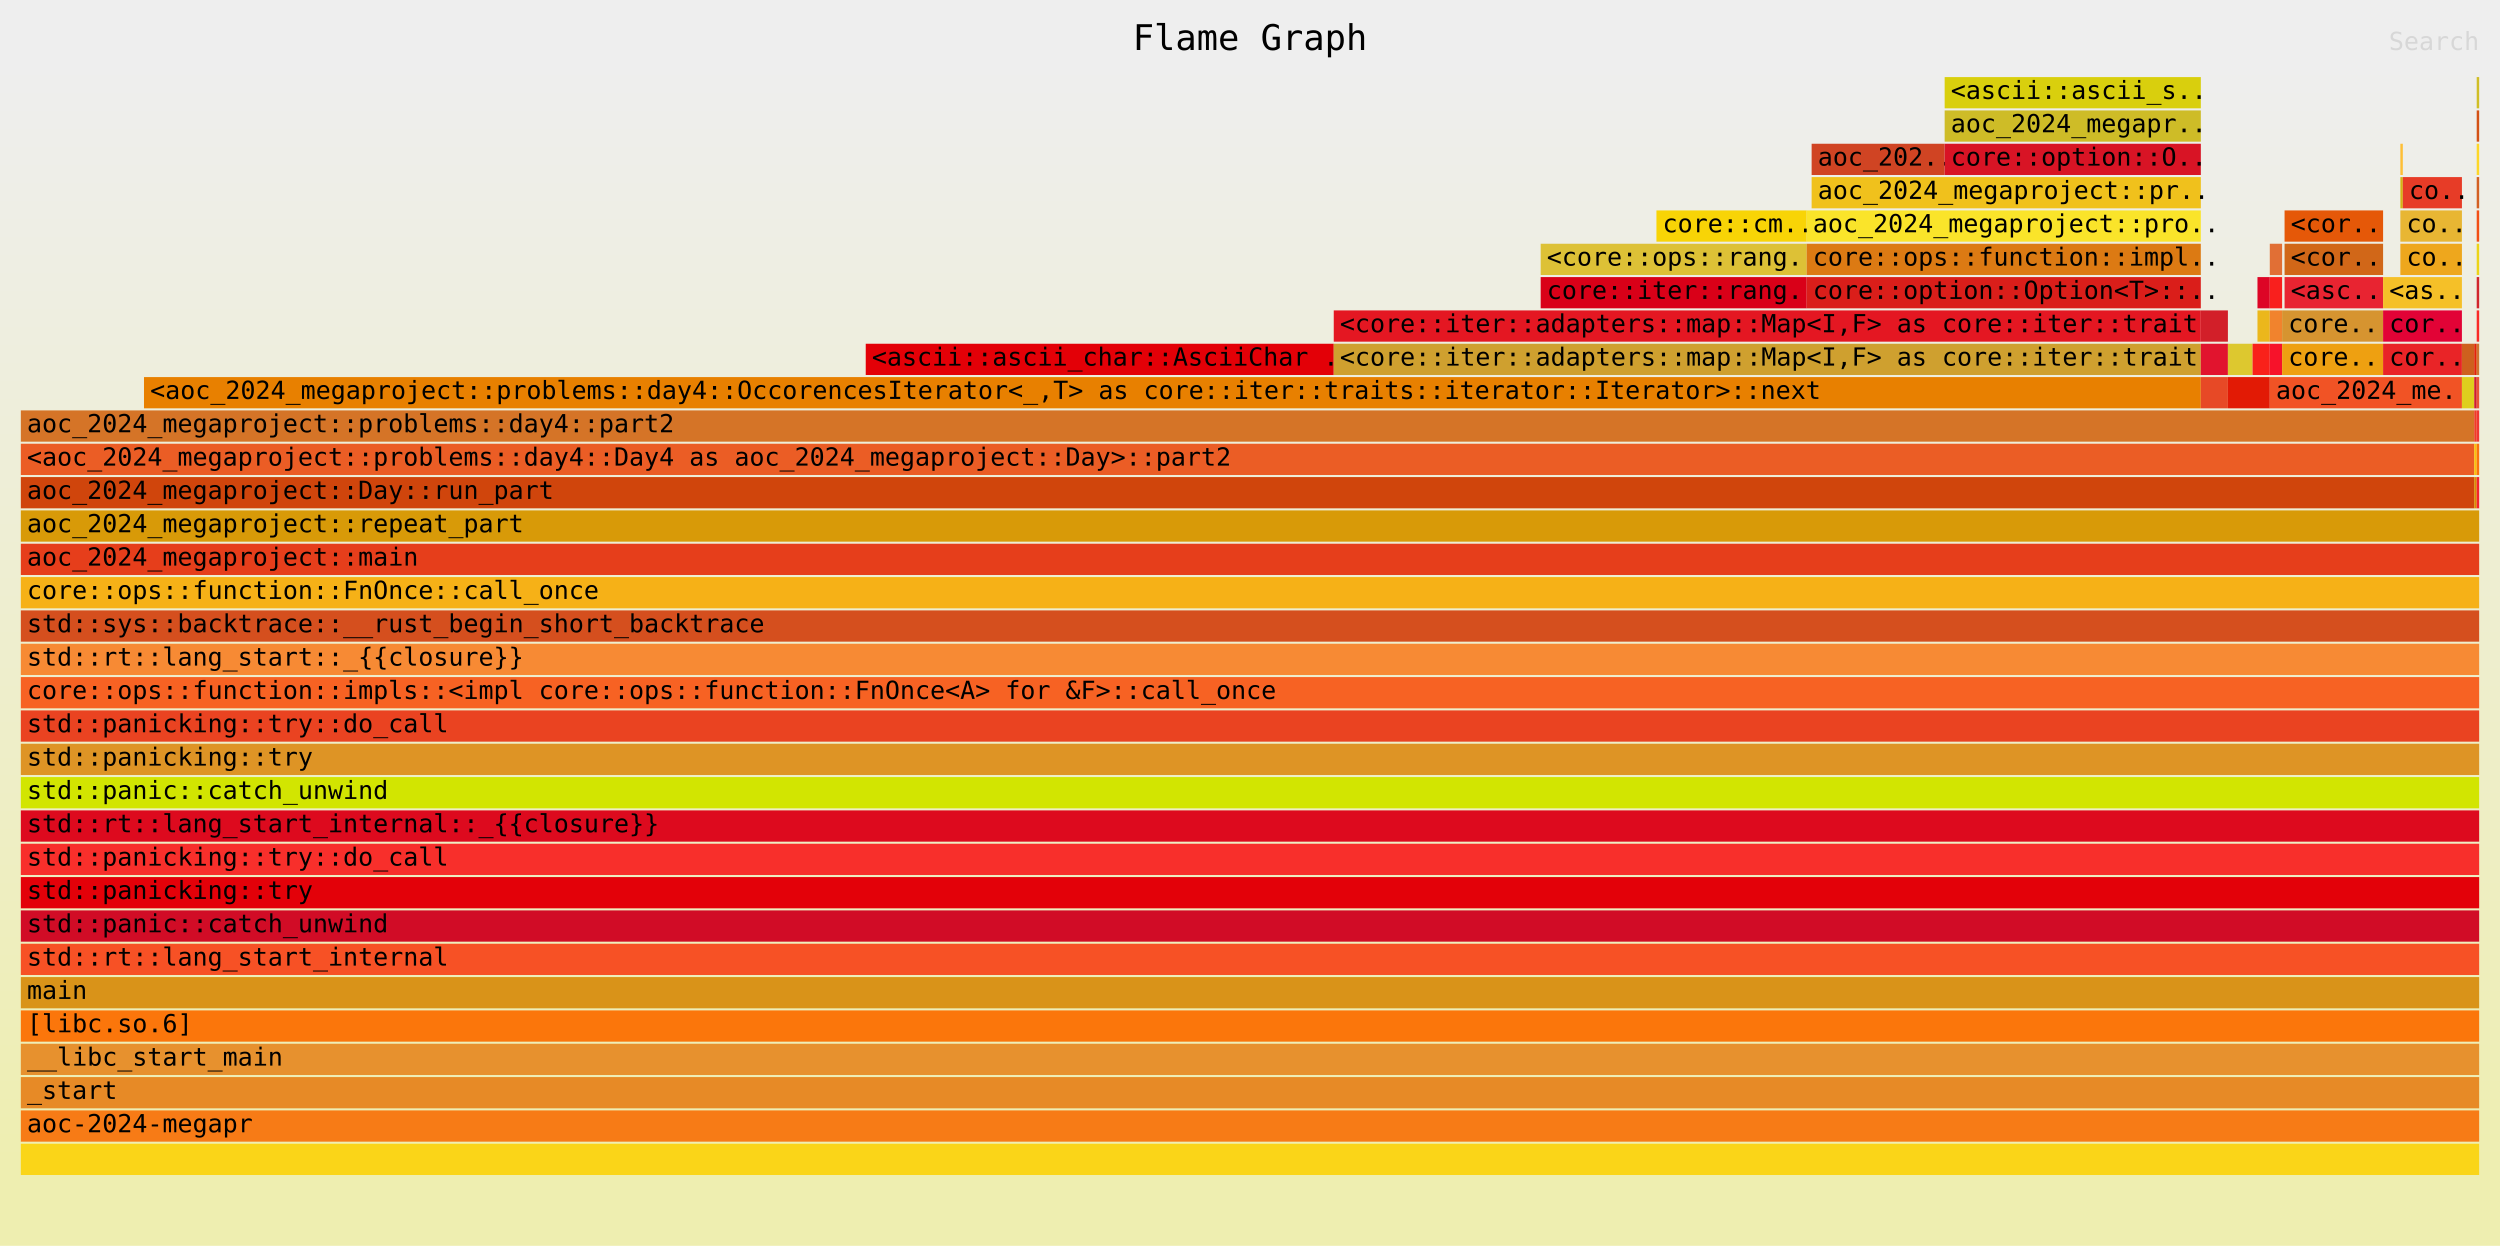
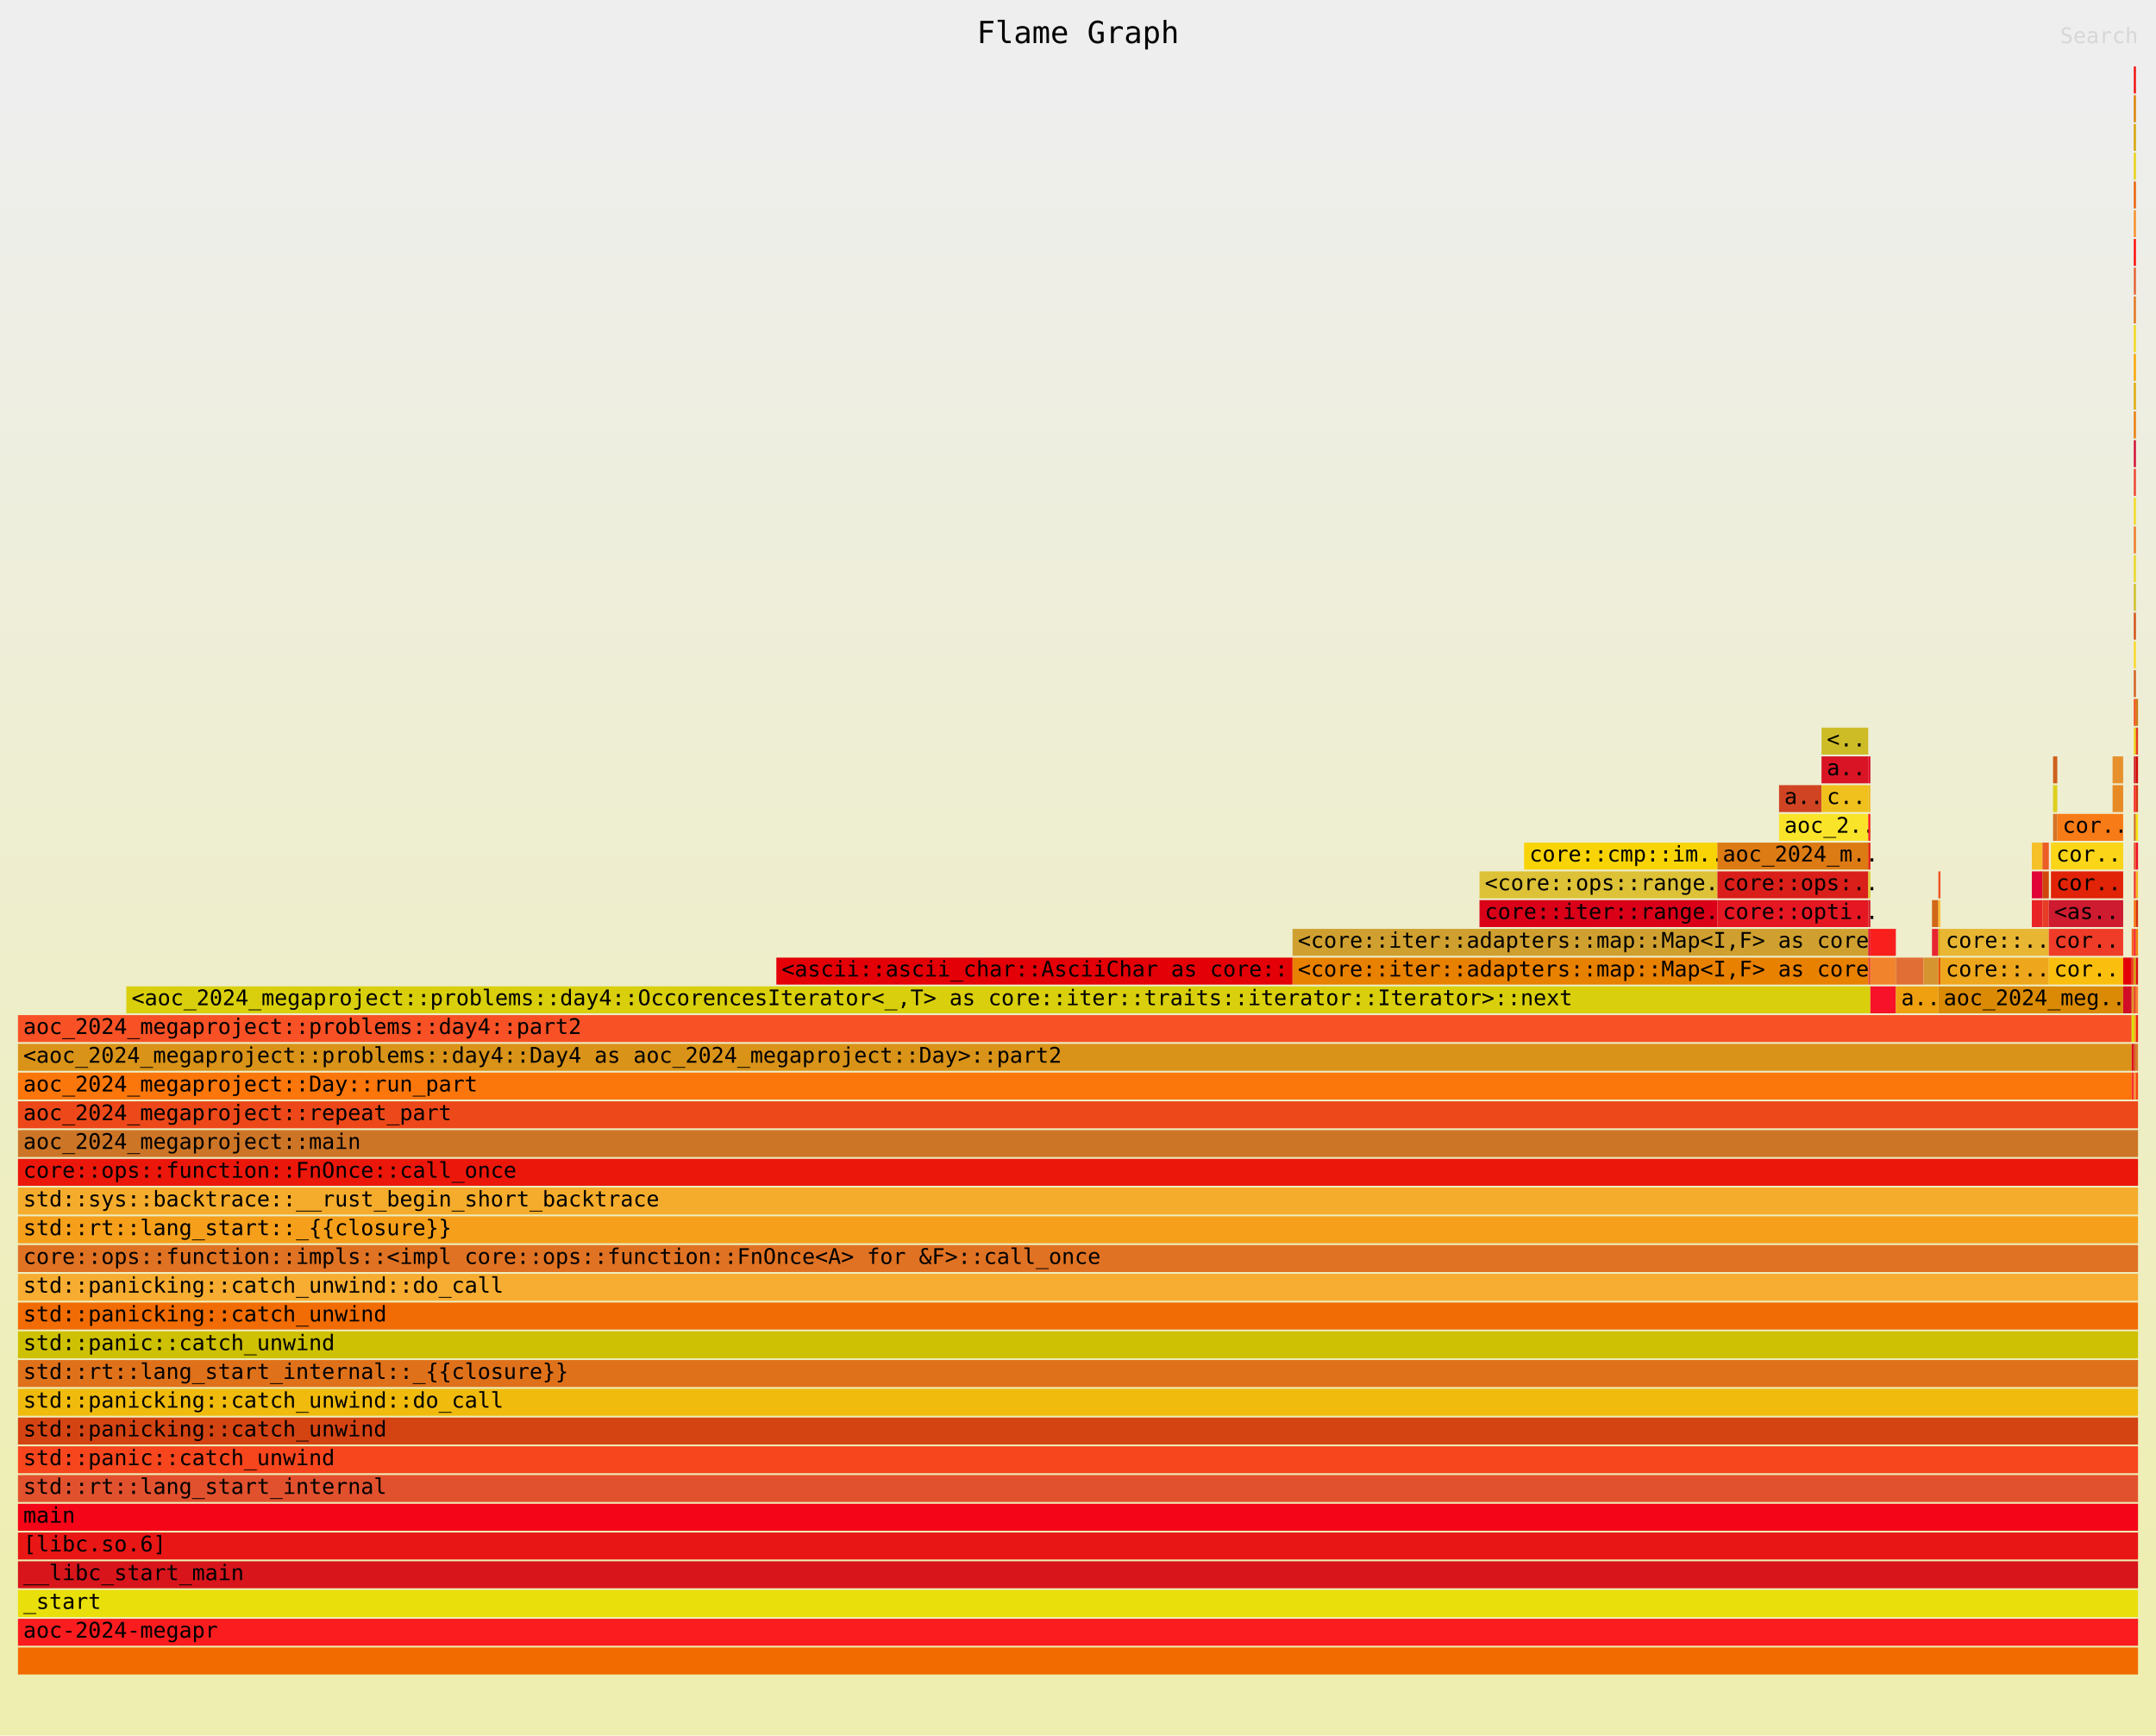
- <svg xmlns="http://www.w3.org/2000/svg" xmlns:ns1="http://github.com/jonhoo/inferno" version="1.1" width="1200" height="598" viewBox="0 0 1200 598">
+ <svg xmlns="http://www.w3.org/2000/svg" xmlns:ns1="http://github.com/jonhoo/inferno" version="1.1" width="1200" height="966" viewBox="0 0 1200 966">
  <defs>
    <linearGradient id="background" y1="0" y2="1" x1="0" x2="0">
      <stop stop-color="#eeeeee" offset="5%" />
      <stop stop-color="#eeeeb0" offset="95%" />
    </linearGradient>
  </defs>
  <style type="text/css">
text { font-family:monospace; font-size:12px }
#title { text-anchor:middle; font-size:17px; }
#matched { text-anchor:end; }
#search { text-anchor:end; opacity:0.1; cursor:pointer; }
#search:hover, #search.show { opacity:1; }
#subtitle { text-anchor:middle; font-color:rgb(160,160,160); }
#unzoom { cursor:pointer; }
#frames &gt; *:hover { stroke:black; stroke-width:0.5; cursor:pointer; }
.hide { display:none; }
.parent { opacity:0.5; }
</style>
-   <rect x="0" y="0" width="100%" height="598" fill="url(#background)" />
+   <rect x="0" y="0" width="100%" height="966" fill="url(#background)" />
  <text id="title" fill="rgb(0,0,0)" x="50%" y="24.00">Flame Graph</text>
-   <text id="details" fill="rgb(0,0,0)" x="10" y="581.00"> </text>
+   <text id="details" fill="rgb(0,0,0)" x="10" y="949.00"> </text>
  <text id="unzoom" class="hide" fill="rgb(0,0,0)" x="10" y="24.00">Reset Zoom</text>
  <text id="search" fill="rgb(0,0,0)" x="1190" y="24.00">Search</text>
-   <text id="matched" fill="rgb(0,0,0)" x="1190" y="581.00"> </text>
+   <text id="matched" fill="rgb(0,0,0)" x="1190" y="949.00"> </text>
  <svg id="frames" x="10" width="1180" total_samples="1001002982">
    <g>
-       <rect x="34.369%" y="165" width="19.038%" height="15" fill="rgb(227,0,7)" ns1:x="344032087" ns1:w="190571710" />
-       <text x="34.619%" y="175.50">&lt;ascii::ascii_char::AsciiChar ..</text>
-     </g>
-     <g>
-       <rect x="61.824%" y="133" width="10.822%" height="15" fill="rgb(217,0,24)" ns1:x="618856553" ns1:w="108324972" />
-       <text x="62.074%" y="143.50">core::iter::rang..</text>
-     </g>
-     <g>
-       <rect x="61.824%" y="117" width="10.822%" height="15" fill="rgb(221,193,54)" ns1:x="618856553" ns1:w="108324972" />
-       <text x="62.074%" y="127.50">&lt;core::ops::rang..</text>
-     </g>
-     <g>
-       <rect x="66.533%" y="101" width="6.112%" height="15" fill="rgb(248,212,6)" ns1:x="665997976" ns1:w="61183549" />
-       <text x="66.783%" y="111.50">core::cm..</text>
-     </g>
-     <g>
-       <rect x="72.846%" y="69" width="5.411%" height="15" fill="rgb(208,68,35)" ns1:x="729187543" ns1:w="54162486" />
-       <text x="73.096%" y="79.50">aoc_202..</text>
-     </g>
-     <g>
-       <rect x="5.01%" y="181" width="83.667%" height="15" fill="rgb(232,128,0)" ns1:x="50150450" ns1:w="837512515" />
-       <text x="5.26%" y="191.50">&lt;aoc_2024_megaproject::problems::day4::OccorencesIterator&lt;_,T&gt; as core::iter::traits::iterator::Iterator&gt;::next</text>
-     </g>
-     <g>
-       <rect x="53.407%" y="165" width="35.27%" height="15" fill="rgb(207,160,47)" ns1:x="534603797" ns1:w="353059168" />
-       <text x="53.657%" y="175.50">&lt;core::iter::adapters::map::Map&lt;I,F&gt; as core::iter::trait..</text>
-     </g>
-     <g>
-       <rect x="53.407%" y="149" width="35.27%" height="15" fill="rgb(228,23,34)" ns1:x="534603797" ns1:w="353059168" />
-       <text x="53.657%" y="159.50">&lt;core::iter::adapters::map::Map&lt;I,F&gt; as core::iter::trait..</text>
-     </g>
-     <g>
-       <rect x="72.645%" y="133" width="16.032%" height="15" fill="rgb(218,30,26)" ns1:x="727181525" ns1:w="160481440" />
-       <text x="72.895%" y="143.50">core::option::Option&lt;T&gt;::..</text>
-     </g>
-     <g>
-       <rect x="72.645%" y="117" width="16.032%" height="15" fill="rgb(220,122,19)" ns1:x="727181525" ns1:w="160481440" />
-       <text x="72.895%" y="127.50">core::ops::function::impl..</text>
-     </g>
-     <g>
-       <rect x="72.645%" y="101" width="16.032%" height="15" fill="rgb(250,228,42)" ns1:x="727181525" ns1:w="160481440" />
-       <text x="72.895%" y="111.50">aoc_2024_megaproject::pro..</text>
-     </g>
-     <g>
-       <rect x="72.846%" y="85" width="15.832%" height="15" fill="rgb(240,193,28)" ns1:x="729187543" ns1:w="158475422" />
-       <text x="73.096%" y="95.50">aoc_2024_megaproject::pr..</text>
-     </g>
-     <g>
-       <rect x="78.257%" y="69" width="10.421%" height="15" fill="rgb(216,20,37)" ns1:x="783350029" ns1:w="104312936" />
-       <text x="78.507%" y="79.50">core::option::O..</text>
-     </g>
-     <g>
-       <rect x="78.257%" y="53" width="10.421%" height="15" fill="rgb(206,188,39)" ns1:x="783350029" ns1:w="104312936" />
-       <text x="78.507%" y="63.50">aoc_2024_megapr..</text>
-     </g>
-     <g>
-       <rect x="78.257%" y="37" width="10.421%" height="15" fill="rgb(217,207,13)" ns1:x="783350029" ns1:w="104312936" />
-       <text x="78.507%" y="47.50">&lt;ascii::ascii_s..</text>
-     </g>
-     <g>
-       <rect x="88.677%" y="181" width="1.102%" height="15" fill="rgb(231,73,38)" ns1:x="887662965" ns1:w="11033099" />
-       <text x="88.927%" y="191.50" />
-     </g>
-     <g>
-       <rect x="88.677%" y="165" width="1.102%" height="15" fill="rgb(225,20,46)" ns1:x="887662965" ns1:w="11033099" />
-       <text x="88.927%" y="175.50" />
-     </g>
-     <g>
-       <rect x="88.677%" y="149" width="1.102%" height="15" fill="rgb(210,31,41)" ns1:x="887662965" ns1:w="11033099" />
-       <text x="88.927%" y="159.50" />
-     </g>
-     <g>
-       <rect x="89.78%" y="165" width="1.002%" height="15" fill="rgb(221,200,47)" ns1:x="898696064" ns1:w="10030090" />
-       <text x="90.03%" y="175.50" />
-     </g>
-     <g>
-       <rect x="89.78%" y="181" width="1.703%" height="15" fill="rgb(226,26,5)" ns1:x="898696064" ns1:w="17051153" />
-       <text x="90.03%" y="191.50" />
-     </g>
-     <g>
-       <rect x="90.782%" y="165" width="0.701%" height="15" fill="rgb(249,33,26)" ns1:x="908726154" ns1:w="7021063" />
-       <text x="91.032%" y="175.50" />
-     </g>
-     <g>
-       <rect x="90.982%" y="149" width="0.501%" height="15" fill="rgb(235,183,28)" ns1:x="910732172" ns1:w="5015045" />
-       <text x="91.232%" y="159.50" />
-     </g>
-     <g>
-       <rect x="90.982%" y="133" width="0.501%" height="15" fill="rgb(221,5,38)" ns1:x="910732172" ns1:w="5015045" />
-       <text x="91.232%" y="143.50" />
-     </g>
-     <g>
-       <rect x="91.483%" y="165" width="0.501%" height="15" fill="rgb(247,18,42)" ns1:x="915747217" ns1:w="5015045" />
-       <text x="91.733%" y="175.50" />
-     </g>
-     <g>
-       <rect x="91.483%" y="149" width="0.501%" height="15" fill="rgb(241,131,45)" ns1:x="915747217" ns1:w="5015045" />
-       <text x="91.733%" y="159.50" />
-     </g>
-     <g>
-       <rect x="91.483%" y="133" width="0.501%" height="15" fill="rgb(249,31,29)" ns1:x="915747217" ns1:w="5015045" />
-       <text x="91.733%" y="143.50" />
-     </g>
-     <g>
-       <rect x="91.483%" y="117" width="0.501%" height="15" fill="rgb(225,111,53)" ns1:x="915747217" ns1:w="5015045" />
-       <text x="91.733%" y="127.50" />
-     </g>
-     <g>
-       <rect x="91.984%" y="165" width="4.108%" height="15" fill="rgb(238,160,17)" ns1:x="920762262" ns1:w="41123369" />
-       <text x="92.234%" y="175.50">core..</text>
-     </g>
-     <g>
-       <rect x="91.984%" y="149" width="4.108%" height="15" fill="rgb(214,148,48)" ns1:x="920762262" ns1:w="41123369" />
-       <text x="92.234%" y="159.50">core..</text>
-     </g>
-     <g>
-       <rect x="92.084%" y="133" width="4.008%" height="15" fill="rgb(232,36,49)" ns1:x="921765271" ns1:w="40120360" />
-       <text x="92.334%" y="143.50">&lt;asc..</text>
-     </g>
-     <g>
-       <rect x="92.084%" y="117" width="4.008%" height="15" fill="rgb(209,103,24)" ns1:x="921765271" ns1:w="40120360" />
-       <text x="92.334%" y="127.50">&lt;cor..</text>
-     </g>
-     <g>
-       <rect x="92.084%" y="101" width="4.008%" height="15" fill="rgb(229,88,8)" ns1:x="921765271" ns1:w="40120360" />
-       <text x="92.334%" y="111.50">&lt;cor..</text>
-     </g>
-     <g>
-       <rect x="96.794%" y="85" width="0.1%" height="15" fill="rgb(213,181,19)" ns1:x="968906694" ns1:w="1003009" />
-       <text x="97.044%" y="95.50" />
-     </g>
-     <g>
-       <rect x="96.794%" y="69" width="0.1%" height="15" fill="rgb(254,191,54)" ns1:x="968906694" ns1:w="1003009" />
-       <text x="97.044%" y="79.50" />
-     </g>
-     <g>
-       <rect x="91.483%" y="181" width="7.816%" height="15" fill="rgb(241,83,37)" ns1:x="915747217" ns1:w="78234702" />
-       <text x="91.733%" y="191.50">aoc_2024_me..</text>
-     </g>
-     <g>
-       <rect x="96.092%" y="165" width="3.206%" height="15" fill="rgb(233,36,39)" ns1:x="961885631" ns1:w="32096288" />
-       <text x="96.342%" y="175.50">cor..</text>
-     </g>
-     <g>
-       <rect x="96.092%" y="149" width="3.206%" height="15" fill="rgb(226,3,54)" ns1:x="961885631" ns1:w="32096288" />
-       <text x="96.342%" y="159.50">cor..</text>
-     </g>
-     <g>
-       <rect x="96.092%" y="133" width="3.206%" height="15" fill="rgb(245,192,40)" ns1:x="961885631" ns1:w="32096288" />
-       <text x="96.342%" y="143.50">&lt;as..</text>
-     </g>
-     <g>
-       <rect x="96.794%" y="117" width="2.505%" height="15" fill="rgb(238,167,29)" ns1:x="968906694" ns1:w="25075225" />
-       <text x="97.044%" y="127.50">co..</text>
-     </g>
-     <g>
-       <rect x="96.794%" y="101" width="2.505%" height="15" fill="rgb(232,182,51)" ns1:x="968906694" ns1:w="25075225" />
-       <text x="97.044%" y="111.50">co..</text>
-     </g>
-     <g>
-       <rect x="96.894%" y="85" width="2.405%" height="15" fill="rgb(231,60,39)" ns1:x="969909703" ns1:w="24072216" />
-       <text x="97.144%" y="95.50">co..</text>
-     </g>
-     <g>
-       <rect x="0%" y="229" width="99.8%" height="15" fill="rgb(208,69,12)" ns1:x="0" ns1:w="998996964" />
-       <text x="0.25%" y="239.50">aoc_2024_megaproject::Day::run_part</text>
-     </g>
-     <g>
-       <rect x="0%" y="213" width="99.8%" height="15" fill="rgb(235,93,37)" ns1:x="0" ns1:w="998996964" />
-       <text x="0.25%" y="223.50">&lt;aoc_2024_megaproject::problems::day4::Day4 as aoc_2024_megaproject::Day&gt;::part2</text>
-     </g>
-     <g>
-       <rect x="0%" y="197" width="99.8%" height="15" fill="rgb(213,116,39)" ns1:x="0" ns1:w="998996964" />
-       <text x="0.25%" y="207.50">aoc_2024_megaproject::problems::day4::part2</text>
-     </g>
-     <g>
-       <rect x="99.299%" y="181" width="0.501%" height="15" fill="rgb(222,207,29)" ns1:x="993981919" ns1:w="5015045" />
-       <text x="99.549%" y="191.50" />
-     </g>
-     <g>
-       <rect x="99.299%" y="165" width="0.501%" height="15" fill="rgb(206,96,30)" ns1:x="993981919" ns1:w="5015045" />
-       <text x="99.549%" y="175.50" />
-     </g>
-     <g>
-       <rect x="99.8%" y="229" width="0.1%" height="15" fill="rgb(218,138,4)" ns1:x="998996964" ns1:w="1003009" />
+       <rect x="35.772%" y="533" width="24.349%" height="15" fill="rgb(227,0,7)" ns1:x="358074213" ns1:w="243731187" />
+       <text x="36.022%" y="543.50">&lt;ascii::ascii_char::AsciiChar as core::..</text>
+     </g>
+     <g>
+       <rect x="68.938%" y="501" width="11.222%" height="15" fill="rgb(217,0,24)" ns1:x="690070192" ns1:w="112337008" />
+       <text x="69.188%" y="511.50">core::iter::range..</text>
+     </g>
+     <g>
+       <rect x="68.938%" y="485" width="11.222%" height="15" fill="rgb(221,193,54)" ns1:x="690070192" ns1:w="112337008" />
+       <text x="69.188%" y="495.50">&lt;core::ops::range..</text>
+     </g>
+     <g>
+       <rect x="71.042%" y="469" width="9.118%" height="15" fill="rgb(248,212,6)" ns1:x="711133381" ns1:w="91273819" />
+       <text x="71.292%" y="479.50">core::cmp::im..</text>
+     </g>
+     <g>
+       <rect x="83.066%" y="437" width="2.004%" height="15" fill="rgb(208,68,35)" ns1:x="831494461" ns1:w="20060180" />
+       <text x="83.316%" y="447.50">a..</text>
+     </g>
+     <g>
+       <rect x="60.12%" y="533" width="27.154%" height="15" fill="rgb(232,128,0)" ns1:x="601805400" ns1:w="271815439" />
+       <text x="60.37%" y="543.50">&lt;core::iter::adapters::map::Map&lt;I,F&gt; as core..</text>
+     </g>
+     <g>
+       <rect x="60.12%" y="517" width="27.154%" height="15" fill="rgb(207,160,47)" ns1:x="601805400" ns1:w="271815439" />
+       <text x="60.37%" y="527.50">&lt;core::iter::adapters::map::Map&lt;I,F&gt; as core..</text>
+     </g>
+     <g>
+       <rect x="80.16%" y="501" width="7.114%" height="15" fill="rgb(228,23,34)" ns1:x="802407200" ns1:w="71213639" />
+       <text x="80.41%" y="511.50">core::opti..</text>
+     </g>
+     <g>
+       <rect x="80.16%" y="485" width="7.114%" height="15" fill="rgb(218,30,26)" ns1:x="802407200" ns1:w="71213639" />
+       <text x="80.41%" y="495.50">core::ops:..</text>
+     </g>
+     <g>
+       <rect x="80.16%" y="469" width="7.114%" height="15" fill="rgb(220,122,19)" ns1:x="802407200" ns1:w="71213639" />
+       <text x="80.41%" y="479.50">aoc_2024_m..</text>
+     </g>
+     <g>
+       <rect x="83.066%" y="453" width="4.208%" height="15" fill="rgb(250,228,42)" ns1:x="831494461" ns1:w="42126378" />
+       <text x="83.316%" y="463.50">aoc_2..</text>
+     </g>
+     <g>
+       <rect x="85.07%" y="437" width="2.204%" height="15" fill="rgb(240,193,28)" ns1:x="851554641" ns1:w="22066198" />
+       <text x="85.32%" y="447.50">c..</text>
+     </g>
+     <g>
+       <rect x="85.07%" y="421" width="2.204%" height="15" fill="rgb(216,20,37)" ns1:x="851554641" ns1:w="22066198" />
+       <text x="85.32%" y="431.50">a..</text>
+     </g>
+     <g>
+       <rect x="85.07%" y="405" width="2.204%" height="15" fill="rgb(206,188,39)" ns1:x="851554641" ns1:w="22066198" />
+       <text x="85.32%" y="415.50">&lt;..</text>
+     </g>
+     <g>
+       <rect x="5.11%" y="549" width="82.264%" height="15" fill="rgb(217,207,13)" ns1:x="51153459" ns1:w="823470389" />
+       <text x="5.36%" y="559.50">&lt;aoc_2024_megaproject::problems::day4::OccorencesIterator&lt;_,T&gt; as core::iter::traits::iterator::Iterator&gt;::next</text>
+     </g>
+     <g>
+       <rect x="87.275%" y="533" width="0.1%" height="15" fill="rgb(231,73,38)" ns1:x="873620839" ns1:w="1003009" />
+       <text x="87.525%" y="543.50" />
+     </g>
+     <g>
+       <rect x="87.275%" y="517" width="0.1%" height="15" fill="rgb(225,20,46)" ns1:x="873620839" ns1:w="1003009" />
+       <text x="87.525%" y="527.50" />
+     </g>
+     <g>
+       <rect x="87.275%" y="501" width="0.1%" height="15" fill="rgb(210,31,41)" ns1:x="873620839" ns1:w="1003009" />
+       <text x="87.525%" y="511.50" />
+     </g>
+     <g>
+       <rect x="87.275%" y="485" width="0.1%" height="15" fill="rgb(221,200,47)" ns1:x="873620839" ns1:w="1003009" />
+       <text x="87.525%" y="495.50" />
+     </g>
+     <g>
+       <rect x="87.275%" y="469" width="0.1%" height="15" fill="rgb(226,26,5)" ns1:x="873620839" ns1:w="1003009" />
+       <text x="87.525%" y="479.50" />
+     </g>
+     <g>
+       <rect x="87.275%" y="453" width="0.1%" height="15" fill="rgb(249,33,26)" ns1:x="873620839" ns1:w="1003009" />
+       <text x="87.525%" y="463.50" />
+     </g>
+     <g>
+       <rect x="87.275%" y="437" width="0.1%" height="15" fill="rgb(235,183,28)" ns1:x="873620839" ns1:w="1003009" />
+       <text x="87.525%" y="447.50" />
+     </g>
+     <g>
+       <rect x="87.275%" y="421" width="0.1%" height="15" fill="rgb(221,5,38)" ns1:x="873620839" ns1:w="1003009" />
+       <text x="87.525%" y="431.50" />
+     </g>
+     <g>
+       <rect x="87.375%" y="549" width="1.202%" height="15" fill="rgb(247,18,42)" ns1:x="874623848" ns1:w="12036108" />
+       <text x="87.625%" y="559.50" />
+     </g>
+     <g>
+       <rect x="87.375%" y="533" width="1.202%" height="15" fill="rgb(241,131,45)" ns1:x="874623848" ns1:w="12036108" />
+       <text x="87.625%" y="543.50" />
+     </g>
+     <g>
+       <rect x="87.375%" y="517" width="1.202%" height="15" fill="rgb(249,31,29)" ns1:x="874623848" ns1:w="12036108" />
+       <text x="87.625%" y="527.50" />
+     </g>
+     <g>
+       <rect x="88.577%" y="533" width="1.303%" height="15" fill="rgb(225,111,53)" ns1:x="886659956" ns1:w="13039117" />
+       <text x="88.827%" y="543.50" />
+     </g>
+     <g>
+       <rect x="88.577%" y="549" width="2.004%" height="15" fill="rgb(238,160,17)" ns1:x="886659956" ns1:w="20060180" />
+       <text x="88.827%" y="559.50">a..</text>
+     </g>
+     <g>
+       <rect x="89.88%" y="533" width="0.701%" height="15" fill="rgb(214,148,48)" ns1:x="899699073" ns1:w="7021063" />
+       <text x="90.13%" y="543.50" />
+     </g>
+     <g>
+       <rect x="90.281%" y="517" width="0.301%" height="15" fill="rgb(232,36,49)" ns1:x="903711109" ns1:w="3009027" />
+       <text x="90.531%" y="527.50" />
+     </g>
+     <g>
+       <rect x="90.281%" y="501" width="0.301%" height="15" fill="rgb(209,103,24)" ns1:x="903711109" ns1:w="3009027" />
+       <text x="90.531%" y="511.50" />
+     </g>
+     <g>
+       <rect x="90.581%" y="533" width="0.1%" height="15" fill="rgb(229,88,8)" ns1:x="906720136" ns1:w="1003009" />
+       <text x="90.831%" y="543.50" />
+     </g>
+     <g>
+       <rect x="90.581%" y="517" width="0.1%" height="15" fill="rgb(213,181,19)" ns1:x="906720136" ns1:w="1003009" />
+       <text x="90.831%" y="527.50" />
+     </g>
+     <g>
+       <rect x="90.581%" y="501" width="0.1%" height="15" fill="rgb(254,191,54)" ns1:x="906720136" ns1:w="1003009" />
+       <text x="90.831%" y="511.50" />
+     </g>
+     <g>
+       <rect x="90.581%" y="485" width="0.1%" height="15" fill="rgb(241,83,37)" ns1:x="906720136" ns1:w="1003009" />
+       <text x="90.831%" y="495.50" />
+     </g>
+     <g>
+       <rect x="94.99%" y="501" width="0.501%" height="15" fill="rgb(233,36,39)" ns1:x="950852532" ns1:w="5015045" />
+       <text x="95.24%" y="511.50" />
+     </g>
+     <g>
+       <rect x="94.99%" y="485" width="0.501%" height="15" fill="rgb(226,3,54)" ns1:x="950852532" ns1:w="5015045" />
+       <text x="95.24%" y="495.50" />
+     </g>
+     <g>
+       <rect x="94.99%" y="469" width="0.501%" height="15" fill="rgb(245,192,40)" ns1:x="950852532" ns1:w="5015045" />
+       <text x="95.24%" y="479.50" />
+     </g>
+     <g>
+       <rect x="90.681%" y="533" width="5.11%" height="15" fill="rgb(238,167,29)" ns1:x="907723145" ns1:w="51153459" />
+       <text x="90.931%" y="543.50">core::..</text>
+     </g>
+     <g>
+       <rect x="90.681%" y="517" width="5.11%" height="15" fill="rgb(232,182,51)" ns1:x="907723145" ns1:w="51153459" />
+       <text x="90.931%" y="527.50">core::..</text>
+     </g>
+     <g>
+       <rect x="95.491%" y="501" width="0.301%" height="15" fill="rgb(231,60,39)" ns1:x="955867577" ns1:w="3009027" />
+       <text x="95.741%" y="511.50" />
+     </g>
+     <g>
+       <rect x="95.491%" y="485" width="0.301%" height="15" fill="rgb(208,69,12)" ns1:x="955867577" ns1:w="3009027" />
+       <text x="95.741%" y="495.50" />
+     </g>
+     <g>
+       <rect x="95.491%" y="469" width="0.301%" height="15" fill="rgb(235,93,37)" ns1:x="955867577" ns1:w="3009027" />
+       <text x="95.741%" y="479.50" />
+     </g>
+     <g>
+       <rect x="95.992%" y="453" width="0.2%" height="15" fill="rgb(213,116,39)" ns1:x="960882622" ns1:w="2006018" />
+       <text x="96.242%" y="463.50" />
+     </g>
+     <g>
+       <rect x="95.992%" y="437" width="0.2%" height="15" fill="rgb(222,207,29)" ns1:x="960882622" ns1:w="2006018" />
+       <text x="96.242%" y="447.50" />
+     </g>
+     <g>
+       <rect x="95.992%" y="421" width="0.2%" height="15" fill="rgb(206,96,30)" ns1:x="960882622" ns1:w="2006018" />
+       <text x="96.242%" y="431.50" />
+     </g>
+     <g>
+       <rect x="90.581%" y="549" width="8.717%" height="15" fill="rgb(218,138,4)" ns1:x="906720136" ns1:w="87261783" />
+       <text x="90.831%" y="559.50">aoc_2024_meg..</text>
+     </g>
+     <g>
+       <rect x="95.792%" y="533" width="3.507%" height="15" fill="rgb(250,191,14)" ns1:x="958876604" ns1:w="35105315" />
+       <text x="96.042%" y="543.50">cor..</text>
+     </g>
+     <g>
+       <rect x="95.792%" y="517" width="3.507%" height="15" fill="rgb(239,60,40)" ns1:x="958876604" ns1:w="35105315" />
+       <text x="96.042%" y="527.50">cor..</text>
+     </g>
+     <g>
+       <rect x="95.792%" y="501" width="3.507%" height="15" fill="rgb(206,27,48)" ns1:x="958876604" ns1:w="35105315" />
+       <text x="96.042%" y="511.50">&lt;as..</text>
+     </g>
+     <g>
+       <rect x="95.892%" y="485" width="3.407%" height="15" fill="rgb(225,35,8)" ns1:x="959879613" ns1:w="34102306" />
+       <text x="96.142%" y="495.50">cor..</text>
+     </g>
+     <g>
+       <rect x="95.892%" y="469" width="3.407%" height="15" fill="rgb(250,213,24)" ns1:x="959879613" ns1:w="34102306" />
+       <text x="96.142%" y="479.50">cor..</text>
+     </g>
+     <g>
+       <rect x="96.192%" y="453" width="3.106%" height="15" fill="rgb(247,123,22)" ns1:x="962888640" ns1:w="31093279" />
+       <text x="96.442%" y="463.50">cor..</text>
+     </g>
+     <g>
+       <rect x="98.798%" y="437" width="0.501%" height="15" fill="rgb(231,138,38)" ns1:x="988966874" ns1:w="5015045" />
+       <text x="99.048%" y="447.50" />
+     </g>
+     <g>
+       <rect x="98.798%" y="421" width="0.501%" height="15" fill="rgb(231,145,46)" ns1:x="988966874" ns1:w="5015045" />
+       <text x="99.048%" y="431.50" />
+     </g>
+     <g>
+       <rect x="0%" y="597" width="99.699%" height="15" fill="rgb(251,118,11)" ns1:x="0" ns1:w="997993955" />
+       <text x="0.25%" y="607.50">aoc_2024_megaproject::Day::run_part</text>
+     </g>
+     <g>
+       <rect x="0%" y="581" width="99.699%" height="15" fill="rgb(217,147,25)" ns1:x="0" ns1:w="997993955" />
+       <text x="0.25%" y="591.50">&lt;aoc_2024_megaproject::problems::day4::Day4 as aoc_2024_megaproject::Day&gt;::part2</text>
+     </g>
+     <g>
+       <rect x="0%" y="565" width="99.699%" height="15" fill="rgb(247,81,37)" ns1:x="0" ns1:w="997993955" />
+       <text x="0.25%" y="575.50">aoc_2024_megaproject::problems::day4::part2</text>
+     </g>
+     <g>
+       <rect x="99.299%" y="549" width="0.401%" height="15" fill="rgb(209,12,38)" ns1:x="993981919" ns1:w="4012036" />
+       <text x="99.549%" y="559.50" />
+     </g>
+     <g>
+       <rect x="99.299%" y="533" width="0.401%" height="15" fill="rgb(227,1,9)" ns1:x="993981919" ns1:w="4012036" />
+       <text x="99.549%" y="543.50" />
+     </g>
+     <g>
+       <rect x="99.699%" y="597" width="0.1%" height="15" fill="rgb(248,47,43)" ns1:x="997993955" ns1:w="1003009" />
+       <text x="99.949%" y="607.50" />
+     </g>
+     <g>
+       <rect x="99.699%" y="581" width="0.1%" height="15" fill="rgb(221,10,30)" ns1:x="997993955" ns1:w="1003009" />
+       <text x="99.949%" y="591.50" />
+     </g>
+     <g>
+       <rect x="99.699%" y="565" width="0.1%" height="15" fill="rgb(210,229,1)" ns1:x="997993955" ns1:w="1003009" />
+       <text x="99.949%" y="575.50" />
+     </g>
+     <g>
+       <rect x="99.699%" y="549" width="0.1%" height="15" fill="rgb(222,148,37)" ns1:x="997993955" ns1:w="1003009" />
+       <text x="99.949%" y="559.50" />
+     </g>
+     <g>
+       <rect x="99.699%" y="533" width="0.1%" height="15" fill="rgb(234,67,33)" ns1:x="997993955" ns1:w="1003009" />
+       <text x="99.949%" y="543.50" />
+     </g>
+     <g>
+       <rect x="99.699%" y="517" width="0.1%" height="15" fill="rgb(247,98,35)" ns1:x="997993955" ns1:w="1003009" />
+       <text x="99.949%" y="527.50" />
+     </g>
+     <g>
+       <rect x="99.8%" y="597" width="0.1%" height="15" fill="rgb(247,138,52)" ns1:x="998996964" ns1:w="1003009" />
+       <text x="100.05%" y="607.50" />
+     </g>
+     <g>
+       <rect x="99.8%" y="581" width="0.1%" height="15" fill="rgb(213,79,30)" ns1:x="998996964" ns1:w="1003009" />
+       <text x="100.05%" y="591.50" />
+     </g>
+     <g>
+       <rect x="99.8%" y="565" width="0.1%" height="15" fill="rgb(246,177,23)" ns1:x="998996964" ns1:w="1003009" />
+       <text x="100.05%" y="575.50" />
+     </g>
+     <g>
+       <rect x="99.8%" y="549" width="0.1%" height="15" fill="rgb(230,62,27)" ns1:x="998996964" ns1:w="1003009" />
+       <text x="100.05%" y="559.50" />
+     </g>
+     <g>
+       <rect x="99.8%" y="533" width="0.1%" height="15" fill="rgb(216,154,8)" ns1:x="998996964" ns1:w="1003009" />
+       <text x="100.05%" y="543.50" />
+     </g>
+     <g>
+       <rect x="99.8%" y="517" width="0.1%" height="15" fill="rgb(244,35,45)" ns1:x="998996964" ns1:w="1003009" />
+       <text x="100.05%" y="527.50" />
+     </g>
+     <g>
+       <rect x="99.8%" y="501" width="0.1%" height="15" fill="rgb(251,115,12)" ns1:x="998996964" ns1:w="1003009" />
+       <text x="100.05%" y="511.50" />
+     </g>
+     <g>
+       <rect x="99.8%" y="485" width="0.1%" height="15" fill="rgb(240,54,50)" ns1:x="998996964" ns1:w="1003009" />
+       <text x="100.05%" y="495.50" />
+     </g>
+     <g>
+       <rect x="99.8%" y="469" width="0.1%" height="15" fill="rgb(233,84,52)" ns1:x="998996964" ns1:w="1003009" />
+       <text x="100.05%" y="479.50" />
+     </g>
+     <g>
+       <rect x="99.8%" y="453" width="0.1%" height="15" fill="rgb(207,117,47)" ns1:x="998996964" ns1:w="1003009" />
+       <text x="100.05%" y="463.50" />
+     </g>
+     <g>
+       <rect x="99.8%" y="437" width="0.1%" height="15" fill="rgb(249,43,39)" ns1:x="998996964" ns1:w="1003009" />
+       <text x="100.05%" y="447.50" />
+     </g>
+     <g>
+       <rect x="99.8%" y="421" width="0.1%" height="15" fill="rgb(209,38,44)" ns1:x="998996964" ns1:w="1003009" />
+       <text x="100.05%" y="431.50" />
+     </g>
+     <g>
+       <rect x="99.8%" y="405" width="0.1%" height="15" fill="rgb(236,212,23)" ns1:x="998996964" ns1:w="1003009" />
+       <text x="100.05%" y="415.50" />
+     </g>
+     <g>
+       <rect x="99.8%" y="389" width="0.1%" height="15" fill="rgb(242,79,21)" ns1:x="998996964" ns1:w="1003009" />
+       <text x="100.05%" y="399.50" />
+     </g>
+     <g>
+       <rect x="99.8%" y="373" width="0.1%" height="15" fill="rgb(211,96,35)" ns1:x="998996964" ns1:w="1003009" />
+       <text x="100.05%" y="383.50" />
+     </g>
+     <g>
+       <rect x="99.8%" y="357" width="0.1%" height="15" fill="rgb(253,215,40)" ns1:x="998996964" ns1:w="1003009" />
+       <text x="100.05%" y="367.50" />
+     </g>
+     <g>
+       <rect x="99.8%" y="341" width="0.1%" height="15" fill="rgb(211,81,21)" ns1:x="998996964" ns1:w="1003009" />
+       <text x="100.05%" y="351.50" />
+     </g>
+     <g>
+       <rect x="99.8%" y="325" width="0.1%" height="15" fill="rgb(208,190,38)" ns1:x="998996964" ns1:w="1003009" />
+       <text x="100.05%" y="335.50" />
+     </g>
+     <g>
+       <rect x="99.8%" y="309" width="0.1%" height="15" fill="rgb(235,213,38)" ns1:x="998996964" ns1:w="1003009" />
+       <text x="100.05%" y="319.50" />
+     </g>
+     <g>
+       <rect x="99.8%" y="293" width="0.1%" height="15" fill="rgb(237,122,38)" ns1:x="998996964" ns1:w="1003009" />
+       <text x="100.05%" y="303.50" />
+     </g>
+     <g>
+       <rect x="99.8%" y="277" width="0.1%" height="15" fill="rgb(244,218,35)" ns1:x="998996964" ns1:w="1003009" />
+       <text x="100.05%" y="287.50" />
+     </g>
+     <g>
+       <rect x="99.8%" y="261" width="0.1%" height="15" fill="rgb(240,68,47)" ns1:x="998996964" ns1:w="1003009" />
+       <text x="100.05%" y="271.50" />
+     </g>
+     <g>
+       <rect x="99.8%" y="245" width="0.1%" height="15" fill="rgb(210,16,53)" ns1:x="998996964" ns1:w="1003009" />
+       <text x="100.05%" y="255.50" />
+     </g>
+     <g>
+       <rect x="99.8%" y="229" width="0.1%" height="15" fill="rgb(235,124,12)" ns1:x="998996964" ns1:w="1003009" />
      <text x="100.05%" y="239.50" />
    </g>
    <g>
-       <rect x="99.8%" y="213" width="0.1%" height="15" fill="rgb(250,191,14)" ns1:x="998996964" ns1:w="1003009" />
+       <rect x="99.8%" y="213" width="0.1%" height="15" fill="rgb(224,169,11)" ns1:x="998996964" ns1:w="1003009" />
      <text x="100.05%" y="223.50" />
    </g>
    <g>
-       <rect x="99.8%" y="197" width="0.1%" height="15" fill="rgb(239,60,40)" ns1:x="998996964" ns1:w="1003009" />
+       <rect x="99.8%" y="197" width="0.1%" height="15" fill="rgb(250,166,2)" ns1:x="998996964" ns1:w="1003009" />
      <text x="100.05%" y="207.50" />
    </g>
    <g>
-       <rect x="99.8%" y="181" width="0.1%" height="15" fill="rgb(206,27,48)" ns1:x="998996964" ns1:w="1003009" />
+       <rect x="99.8%" y="181" width="0.1%" height="15" fill="rgb(242,216,29)" ns1:x="998996964" ns1:w="1003009" />
      <text x="100.05%" y="191.50" />
    </g>
    <g>
-       <rect x="99.8%" y="165" width="0.1%" height="15" fill="rgb(225,35,8)" ns1:x="998996964" ns1:w="1003009" />
+       <rect x="99.8%" y="165" width="0.1%" height="15" fill="rgb(230,116,27)" ns1:x="998996964" ns1:w="1003009" />
      <text x="100.05%" y="175.50" />
    </g>
    <g>
-       <rect x="0%" y="549" width="100%" height="15" fill="rgb(250,213,24)" ns1:x="0" ns1:w="1001002982" />
-       <text x="0.25%" y="559.50" />
-     </g>
-     <g>
-       <rect x="0%" y="533" width="100%" height="15" fill="rgb(247,123,22)" ns1:x="0" ns1:w="1001002982" />
-       <text x="0.25%" y="543.50">aoc-2024-megapr</text>
-     </g>
-     <g>
-       <rect x="0%" y="517" width="100%" height="15" fill="rgb(231,138,38)" ns1:x="0" ns1:w="1001002982" />
-       <text x="0.25%" y="527.50">_start</text>
-     </g>
-     <g>
-       <rect x="0%" y="501" width="100%" height="15" fill="rgb(231,145,46)" ns1:x="0" ns1:w="1001002982" />
-       <text x="0.25%" y="511.50">__libc_start_main</text>
-     </g>
-     <g>
-       <rect x="0%" y="485" width="100%" height="15" fill="rgb(251,118,11)" ns1:x="0" ns1:w="1001002982" />
-       <text x="0.25%" y="495.50">[libc.so.6]</text>
-     </g>
-     <g>
-       <rect x="0%" y="469" width="100%" height="15" fill="rgb(217,147,25)" ns1:x="0" ns1:w="1001002982" />
-       <text x="0.25%" y="479.50">main</text>
-     </g>
-     <g>
-       <rect x="0%" y="453" width="100%" height="15" fill="rgb(247,81,37)" ns1:x="0" ns1:w="1001002982" />
-       <text x="0.25%" y="463.50">std::rt::lang_start_internal</text>
-     </g>
-     <g>
-       <rect x="0%" y="437" width="100%" height="15" fill="rgb(209,12,38)" ns1:x="0" ns1:w="1001002982" />
-       <text x="0.25%" y="447.50">std::panic::catch_unwind</text>
-     </g>
-     <g>
-       <rect x="0%" y="421" width="100%" height="15" fill="rgb(227,1,9)" ns1:x="0" ns1:w="1001002982" />
-       <text x="0.25%" y="431.50">std::panicking::try</text>
-     </g>
-     <g>
-       <rect x="0%" y="405" width="100%" height="15" fill="rgb(248,47,43)" ns1:x="0" ns1:w="1001002982" />
-       <text x="0.25%" y="415.50">std::panicking::try::do_call</text>
-     </g>
-     <g>
-       <rect x="0%" y="389" width="100%" height="15" fill="rgb(221,10,30)" ns1:x="0" ns1:w="1001002982" />
-       <text x="0.25%" y="399.50">std::rt::lang_start_internal::_{{closure}}</text>
-     </g>
-     <g>
-       <rect x="0%" y="373" width="100%" height="15" fill="rgb(210,229,1)" ns1:x="0" ns1:w="1001002982" />
-       <text x="0.25%" y="383.50">std::panic::catch_unwind</text>
-     </g>
-     <g>
-       <rect x="0%" y="357" width="100%" height="15" fill="rgb(222,148,37)" ns1:x="0" ns1:w="1001002982" />
-       <text x="0.25%" y="367.50">std::panicking::try</text>
-     </g>
-     <g>
-       <rect x="0%" y="341" width="100%" height="15" fill="rgb(234,67,33)" ns1:x="0" ns1:w="1001002982" />
-       <text x="0.25%" y="351.50">std::panicking::try::do_call</text>
-     </g>
-     <g>
-       <rect x="0%" y="325" width="100%" height="15" fill="rgb(247,98,35)" ns1:x="0" ns1:w="1001002982" />
-       <text x="0.25%" y="335.50">core::ops::function::impls::&lt;impl core::ops::function::FnOnce&lt;A&gt; for &amp;F&gt;::call_once</text>
-     </g>
-     <g>
-       <rect x="0%" y="309" width="100%" height="15" fill="rgb(247,138,52)" ns1:x="0" ns1:w="1001002982" />
-       <text x="0.25%" y="319.50">std::rt::lang_start::_{{closure}}</text>
-     </g>
-     <g>
-       <rect x="0%" y="293" width="100%" height="15" fill="rgb(213,79,30)" ns1:x="0" ns1:w="1001002982" />
-       <text x="0.25%" y="303.50">std::sys::backtrace::__rust_begin_short_backtrace</text>
-     </g>
-     <g>
-       <rect x="0%" y="277" width="100%" height="15" fill="rgb(246,177,23)" ns1:x="0" ns1:w="1001002982" />
-       <text x="0.25%" y="287.50">core::ops::function::FnOnce::call_once</text>
-     </g>
-     <g>
-       <rect x="0%" y="261" width="100%" height="15" fill="rgb(230,62,27)" ns1:x="0" ns1:w="1001002982" />
-       <text x="0.25%" y="271.50">aoc_2024_megaproject::main</text>
-     </g>
-     <g>
-       <rect x="0%" y="245" width="100%" height="15" fill="rgb(216,154,8)" ns1:x="0" ns1:w="1001002982" />
-       <text x="0.25%" y="255.50">aoc_2024_megaproject::repeat_part</text>
-     </g>
-     <g>
-       <rect x="99.9%" y="229" width="0.1%" height="15" fill="rgb(244,35,45)" ns1:x="999999973" ns1:w="1003009" />
-       <text x="100.15%" y="239.50" />
-     </g>
-     <g>
-       <rect x="99.9%" y="213" width="0.1%" height="15" fill="rgb(251,115,12)" ns1:x="999999973" ns1:w="1003009" />
-       <text x="100.15%" y="223.50" />
-     </g>
-     <g>
-       <rect x="99.9%" y="197" width="0.1%" height="15" fill="rgb(240,54,50)" ns1:x="999999973" ns1:w="1003009" />
-       <text x="100.15%" y="207.50" />
-     </g>
-     <g>
-       <rect x="99.9%" y="181" width="0.1%" height="15" fill="rgb(233,84,52)" ns1:x="999999973" ns1:w="1003009" />
-       <text x="100.15%" y="191.50" />
-     </g>
-     <g>
-       <rect x="99.9%" y="165" width="0.1%" height="15" fill="rgb(207,117,47)" ns1:x="999999973" ns1:w="1003009" />
-       <text x="100.15%" y="175.50" />
-     </g>
-     <g>
-       <rect x="99.9%" y="149" width="0.1%" height="15" fill="rgb(249,43,39)" ns1:x="999999973" ns1:w="1003009" />
-       <text x="100.15%" y="159.50" />
-     </g>
-     <g>
-       <rect x="99.9%" y="133" width="0.1%" height="15" fill="rgb(209,38,44)" ns1:x="999999973" ns1:w="1003009" />
-       <text x="100.15%" y="143.50" />
-     </g>
-     <g>
-       <rect x="99.9%" y="117" width="0.1%" height="15" fill="rgb(236,212,23)" ns1:x="999999973" ns1:w="1003009" />
-       <text x="100.15%" y="127.50" />
-     </g>
-     <g>
-       <rect x="99.9%" y="101" width="0.1%" height="15" fill="rgb(242,79,21)" ns1:x="999999973" ns1:w="1003009" />
-       <text x="100.15%" y="111.50" />
-     </g>
-     <g>
-       <rect x="99.9%" y="85" width="0.1%" height="15" fill="rgb(211,96,35)" ns1:x="999999973" ns1:w="1003009" />
-       <text x="100.15%" y="95.50" />
-     </g>
-     <g>
-       <rect x="99.9%" y="69" width="0.1%" height="15" fill="rgb(253,215,40)" ns1:x="999999973" ns1:w="1003009" />
-       <text x="100.15%" y="79.50" />
-     </g>
-     <g>
-       <rect x="99.9%" y="53" width="0.1%" height="15" fill="rgb(211,81,21)" ns1:x="999999973" ns1:w="1003009" />
-       <text x="100.15%" y="63.50" />
-     </g>
-     <g>
-       <rect x="99.9%" y="37" width="0.1%" height="15" fill="rgb(208,190,38)" ns1:x="999999973" ns1:w="1003009" />
-       <text x="100.15%" y="47.50" />
+       <rect x="99.8%" y="149" width="0.1%" height="15" fill="rgb(228,99,48)" ns1:x="998996964" ns1:w="1003009" />
+       <text x="100.05%" y="159.50" />
+     </g>
+     <g>
+       <rect x="99.8%" y="133" width="0.1%" height="15" fill="rgb(253,11,6)" ns1:x="998996964" ns1:w="1003009" />
+       <text x="100.05%" y="143.50" />
+     </g>
+     <g>
+       <rect x="99.8%" y="117" width="0.1%" height="15" fill="rgb(247,143,39)" ns1:x="998996964" ns1:w="1003009" />
+       <text x="100.05%" y="127.50" />
+     </g>
+     <g>
+       <rect x="99.8%" y="101" width="0.1%" height="15" fill="rgb(236,97,10)" ns1:x="998996964" ns1:w="1003009" />
+       <text x="100.05%" y="111.50" />
+     </g>
+     <g>
+       <rect x="99.8%" y="85" width="0.1%" height="15" fill="rgb(233,208,19)" ns1:x="998996964" ns1:w="1003009" />
+       <text x="100.05%" y="95.50" />
+     </g>
+     <g>
+       <rect x="99.8%" y="69" width="0.1%" height="15" fill="rgb(216,164,2)" ns1:x="998996964" ns1:w="1003009" />
+       <text x="100.05%" y="79.50" />
+     </g>
+     <g>
+       <rect x="99.8%" y="53" width="0.1%" height="15" fill="rgb(220,129,5)" ns1:x="998996964" ns1:w="1003009" />
+       <text x="100.05%" y="63.50" />
+     </g>
+     <g>
+       <rect x="99.8%" y="37" width="0.1%" height="15" fill="rgb(242,17,10)" ns1:x="998996964" ns1:w="1003009" />
+       <text x="100.05%" y="47.50" />
+     </g>
+     <g>
+       <rect x="0%" y="917" width="100%" height="15" fill="rgb(242,107,0)" ns1:x="0" ns1:w="1001002982" />
+       <text x="0.25%" y="927.50" />
+     </g>
+     <g>
+       <rect x="0%" y="901" width="100%" height="15" fill="rgb(251,28,31)" ns1:x="0" ns1:w="1001002982" />
+       <text x="0.25%" y="911.50">aoc-2024-megapr</text>
+     </g>
+     <g>
+       <rect x="0%" y="885" width="100%" height="15" fill="rgb(233,223,10)" ns1:x="0" ns1:w="1001002982" />
+       <text x="0.25%" y="895.50">_start</text>
+     </g>
+     <g>
+       <rect x="0%" y="869" width="100%" height="15" fill="rgb(215,21,27)" ns1:x="0" ns1:w="1001002982" />
+       <text x="0.25%" y="879.50">__libc_start_main</text>
+     </g>
+     <g>
+       <rect x="0%" y="853" width="100%" height="15" fill="rgb(232,23,21)" ns1:x="0" ns1:w="1001002982" />
+       <text x="0.25%" y="863.50">[libc.so.6]</text>
+     </g>
+     <g>
+       <rect x="0%" y="837" width="100%" height="15" fill="rgb(244,5,23)" ns1:x="0" ns1:w="1001002982" />
+       <text x="0.25%" y="847.50">main</text>
+     </g>
+     <g>
+       <rect x="0%" y="821" width="100%" height="15" fill="rgb(226,81,46)" ns1:x="0" ns1:w="1001002982" />
+       <text x="0.25%" y="831.50">std::rt::lang_start_internal</text>
+     </g>
+     <g>
+       <rect x="0%" y="805" width="100%" height="15" fill="rgb(247,70,30)" ns1:x="0" ns1:w="1001002982" />
+       <text x="0.25%" y="815.50">std::panic::catch_unwind</text>
+     </g>
+     <g>
+       <rect x="0%" y="789" width="100%" height="15" fill="rgb(212,68,19)" ns1:x="0" ns1:w="1001002982" />
+       <text x="0.25%" y="799.50">std::panicking::catch_unwind</text>
+     </g>
+     <g>
+       <rect x="0%" y="773" width="100%" height="15" fill="rgb(240,187,13)" ns1:x="0" ns1:w="1001002982" />
+       <text x="0.25%" y="783.50">std::panicking::catch_unwind::do_call</text>
+     </g>
+     <g>
+       <rect x="0%" y="757" width="100%" height="15" fill="rgb(223,113,26)" ns1:x="0" ns1:w="1001002982" />
+       <text x="0.25%" y="767.50">std::rt::lang_start_internal::_{{closure}}</text>
+     </g>
+     <g>
+       <rect x="0%" y="741" width="100%" height="15" fill="rgb(206,192,2)" ns1:x="0" ns1:w="1001002982" />
+       <text x="0.25%" y="751.50">std::panic::catch_unwind</text>
+     </g>
+     <g>
+       <rect x="0%" y="725" width="100%" height="15" fill="rgb(241,108,4)" ns1:x="0" ns1:w="1001002982" />
+       <text x="0.25%" y="735.50">std::panicking::catch_unwind</text>
+     </g>
+     <g>
+       <rect x="0%" y="709" width="100%" height="15" fill="rgb(247,173,49)" ns1:x="0" ns1:w="1001002982" />
+       <text x="0.25%" y="719.50">std::panicking::catch_unwind::do_call</text>
+     </g>
+     <g>
+       <rect x="0%" y="693" width="100%" height="15" fill="rgb(224,114,35)" ns1:x="0" ns1:w="1001002982" />
+       <text x="0.25%" y="703.50">core::ops::function::impls::&lt;impl core::ops::function::FnOnce&lt;A&gt; for &amp;F&gt;::call_once</text>
+     </g>
+     <g>
+       <rect x="0%" y="677" width="100%" height="15" fill="rgb(245,159,27)" ns1:x="0" ns1:w="1001002982" />
+       <text x="0.25%" y="687.50">std::rt::lang_start::_{{closure}}</text>
+     </g>
+     <g>
+       <rect x="0%" y="661" width="100%" height="15" fill="rgb(245,172,44)" ns1:x="0" ns1:w="1001002982" />
+       <text x="0.25%" y="671.50">std::sys::backtrace::__rust_begin_short_backtrace</text>
+     </g>
+     <g>
+       <rect x="0%" y="645" width="100%" height="15" fill="rgb(236,23,11)" ns1:x="0" ns1:w="1001002982" />
+       <text x="0.25%" y="655.50">core::ops::function::FnOnce::call_once</text>
+     </g>
+     <g>
+       <rect x="0%" y="629" width="100%" height="15" fill="rgb(205,117,38)" ns1:x="0" ns1:w="1001002982" />
+       <text x="0.25%" y="639.50">aoc_2024_megaproject::main</text>
+     </g>
+     <g>
+       <rect x="0%" y="613" width="100%" height="15" fill="rgb(237,72,25)" ns1:x="0" ns1:w="1001002982" />
+       <text x="0.25%" y="623.50">aoc_2024_megaproject::repeat_part</text>
+     </g>
+     <g>
+       <rect x="99.9%" y="597" width="0.1%" height="15" fill="rgb(244,70,9)" ns1:x="999999973" ns1:w="1003009" />
+       <text x="100.15%" y="607.50" />
+     </g>
+     <g>
+       <rect x="99.9%" y="581" width="0.1%" height="15" fill="rgb(217,125,39)" ns1:x="999999973" ns1:w="1003009" />
+       <text x="100.15%" y="591.50" />
+     </g>
+     <g>
+       <rect x="99.9%" y="565" width="0.1%" height="15" fill="rgb(235,36,10)" ns1:x="999999973" ns1:w="1003009" />
+       <text x="100.15%" y="575.50" />
+     </g>
+     <g>
+       <rect x="99.9%" y="549" width="0.1%" height="15" fill="rgb(251,123,47)" ns1:x="999999973" ns1:w="1003009" />
+       <text x="100.15%" y="559.50" />
+     </g>
+     <g>
+       <rect x="99.9%" y="533" width="0.1%" height="15" fill="rgb(221,13,13)" ns1:x="999999973" ns1:w="1003009" />
+       <text x="100.15%" y="543.50" />
+     </g>
+     <g>
+       <rect x="99.9%" y="517" width="0.1%" height="15" fill="rgb(238,131,9)" ns1:x="999999973" ns1:w="1003009" />
+       <text x="100.15%" y="527.50" />
+     </g>
+     <g>
+       <rect x="99.9%" y="501" width="0.1%" height="15" fill="rgb(211,50,8)" ns1:x="999999973" ns1:w="1003009" />
+       <text x="100.15%" y="511.50" />
+     </g>
+     <g>
+       <rect x="99.9%" y="485" width="0.1%" height="15" fill="rgb(245,182,24)" ns1:x="999999973" ns1:w="1003009" />
+       <text x="100.15%" y="495.50" />
+     </g>
+     <g>
+       <rect x="99.9%" y="469" width="0.1%" height="15" fill="rgb(242,14,37)" ns1:x="999999973" ns1:w="1003009" />
+       <text x="100.15%" y="479.50" />
+     </g>
+     <g>
+       <rect x="99.9%" y="453" width="0.1%" height="15" fill="rgb(246,228,12)" ns1:x="999999973" ns1:w="1003009" />
+       <text x="100.15%" y="463.50" />
+     </g>
+     <g>
+       <rect x="99.9%" y="437" width="0.1%" height="15" fill="rgb(213,55,15)" ns1:x="999999973" ns1:w="1003009" />
+       <text x="100.15%" y="447.50" />
+     </g>
+     <g>
+       <rect x="99.9%" y="421" width="0.1%" height="15" fill="rgb(209,9,3)" ns1:x="999999973" ns1:w="1003009" />
+       <text x="100.15%" y="431.50" />
+     </g>
+     <g>
+       <rect x="99.9%" y="405" width="0.1%" height="15" fill="rgb(230,59,30)" ns1:x="999999973" ns1:w="1003009" />
+       <text x="100.15%" y="415.50" />
+     </g>
+     <g>
+       <rect x="99.9%" y="389" width="0.1%" height="15" fill="rgb(209,121,21)" ns1:x="999999973" ns1:w="1003009" />
+       <text x="100.15%" y="399.50" />
    </g>
  </svg>
</svg>
